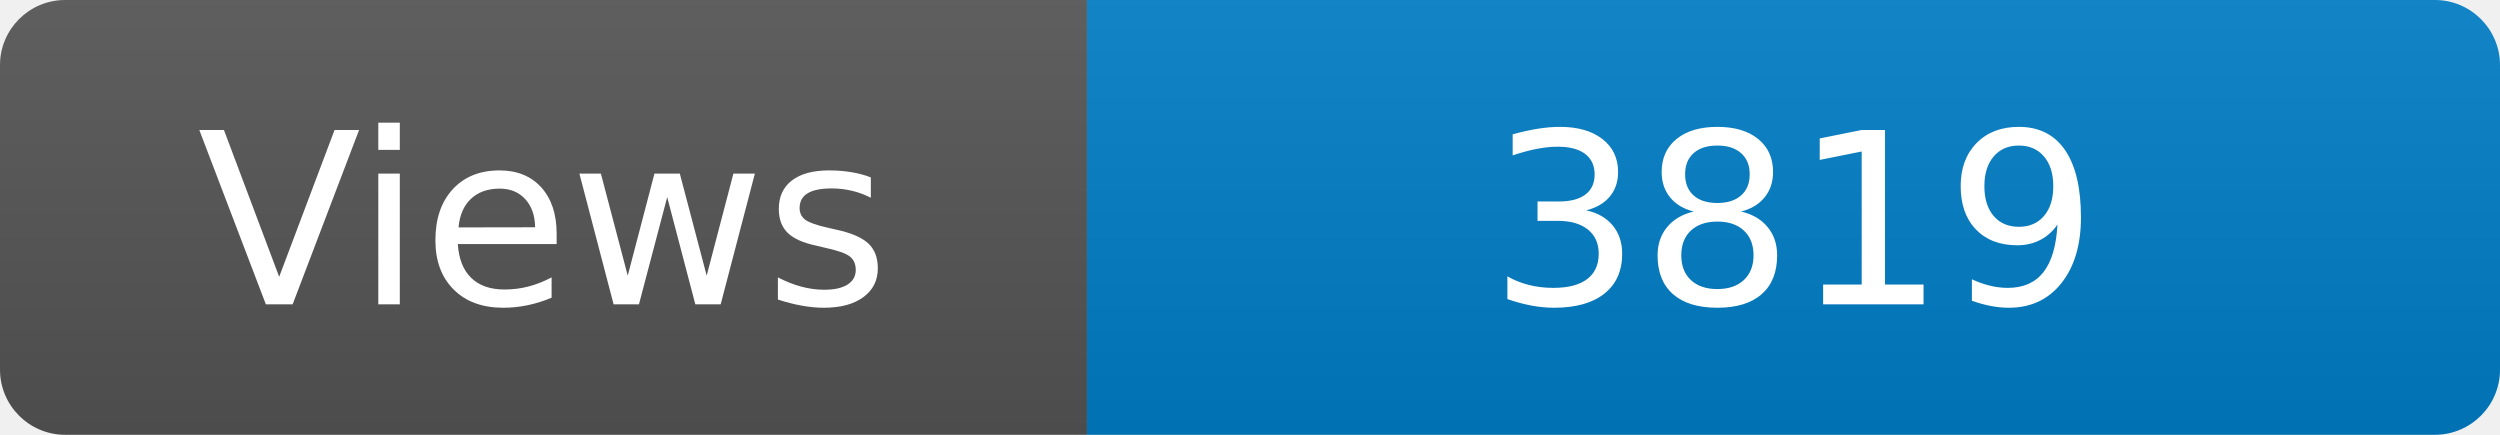
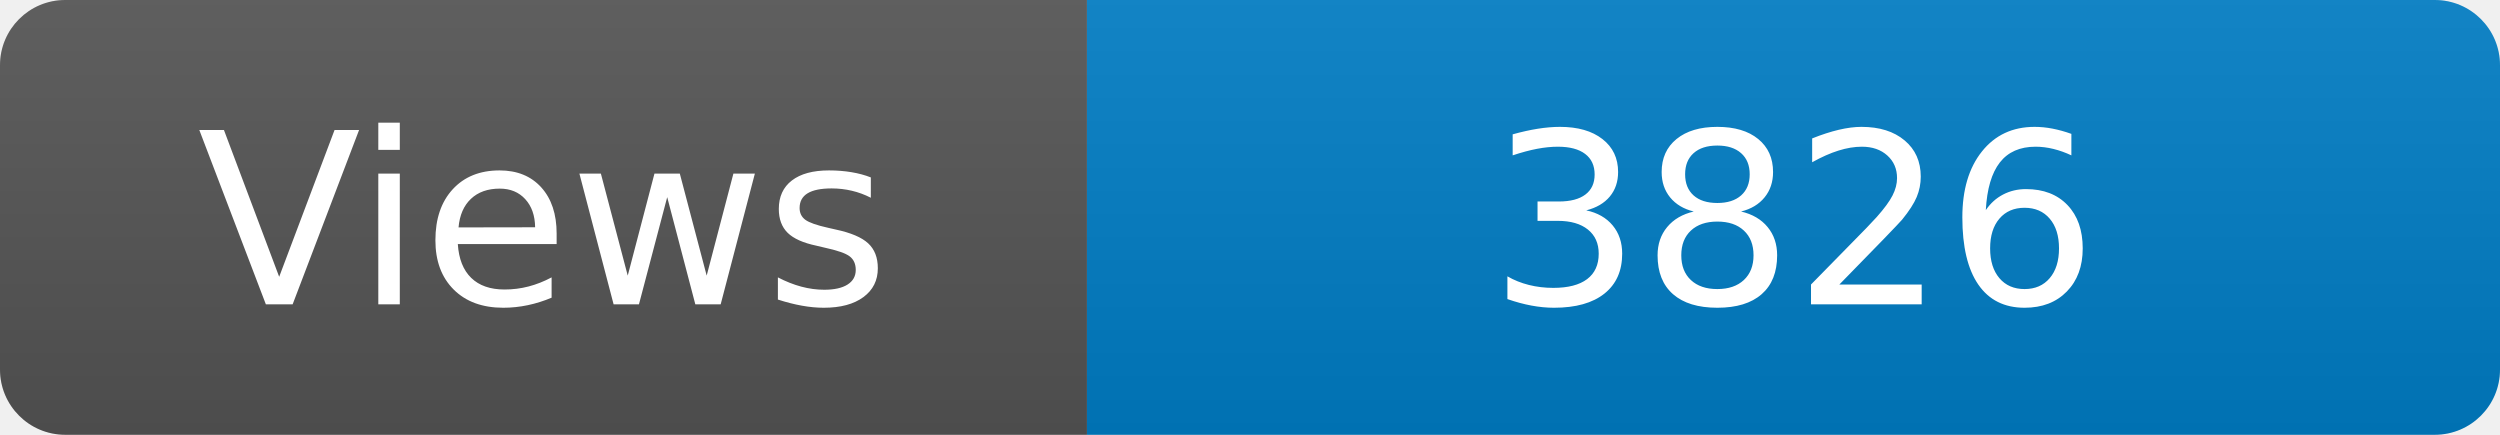
<svg xmlns="http://www.w3.org/2000/svg" width="115" height="20" role="img" aria-label="Maintained?: yes">
  <linearGradient id="s" x2="0" y2="100%">
    <stop offset="0" stop-color="#bbb" stop-opacity=".1" />
    <stop offset="1" stop-opacity=".1" />
  </linearGradient>
  <clipPath id="r">
    <rect width="115" height="20" rx="3" fill="#fff" />
  </clipPath>
  <g clip-path="url(#r)">
    <rect width="50" height="20" fill="#555" />
    <rect x="50" width="160" height="20" fill="#007ec6" />
    <rect width="115" height="20" fill="url(#s)" />
  </g>
  <g fill="#fff" text-anchor="middle" font-family="Verdana,Geneva,DejaVu Sans,sans-serif" font-size="110">
    <text x="250" y="140" transform="scale(.1)" fill="#fff">Views</text>
-     <text x="825" y="140" transform="scale(.1)" fill="#fff">3819</text>
+     <text x="825" y="140" transform="scale(.1)" fill="#fff">3826</text>
  </g>
</svg>
